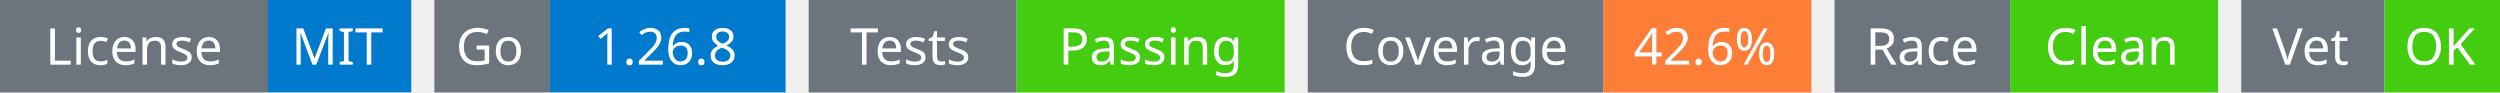
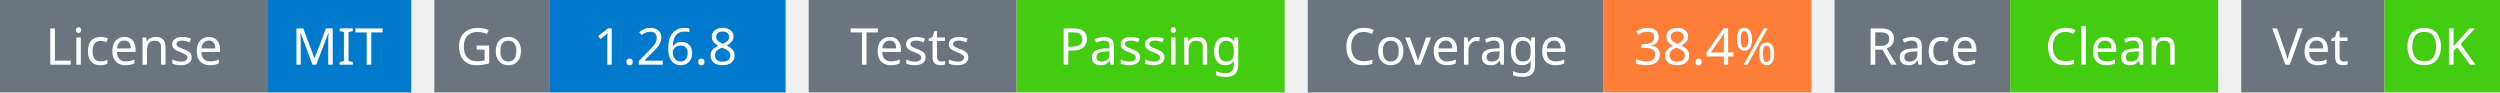
<svg xmlns="http://www.w3.org/2000/svg" width="541" height="20" viewBox="0 0 541 20">
  <g transform="translate(0, 0)">
    <rect x="0" y="0" width="58" height="20" fill="#6c757d" />
    <rect x="58" y="0" width="31" height="20" fill="#007acc" />
    <text x="29" y="14" text-anchor="middle" font-family="sans-serif" font-size="11" fill="white">License</text>
    <text x="73" y="14" text-anchor="middle" font-family="sans-serif" font-size="11" fill="white">MIT</text>
  </g>
  <g transform="translate(94, 0)">
    <rect x="0" y="0" width="25" height="20" fill="#6c757d" />
    <rect x="25" y="0" width="51" height="20" fill="#007acc" />
    <text x="12" y="14" text-anchor="middle" font-family="sans-serif" font-size="11" fill="white">Go</text>
    <text x="50" y="14" text-anchor="middle" font-family="sans-serif" font-size="11" fill="white">1.26.8</text>
  </g>
  <g transform="translate(175, 0)">
    <rect x="0" y="0" width="45" height="20" fill="#6c757d" />
    <rect x="45" y="0" width="58" height="20" fill="#4c1" />
    <text x="22" y="14" text-anchor="middle" font-family="sans-serif" font-size="11" fill="white">Tests</text>
    <text x="74" y="14" text-anchor="middle" font-family="sans-serif" font-size="11" fill="white">Passing</text>
  </g>
  <g transform="translate(283, 0)">
    <rect x="0" y="0" width="64" height="20" fill="#6c757d" />
    <rect x="64" y="0" width="45" height="20" fill="#fe7d37" />
    <text x="32" y="14" text-anchor="middle" font-family="sans-serif" font-size="11" fill="white">Coverage</text>
-     <text x="86" y="14" text-anchor="middle" font-family="sans-serif" font-size="11" fill="white">42.6%</text>
+     <text x="86" y="14" text-anchor="middle" font-family="sans-serif" font-size="11" fill="white">38.4%</text>
  </g>
  <g transform="translate(397, 0)">
    <rect x="0" y="0" width="38" height="20" fill="#6c757d" />
    <rect x="38" y="0" width="45" height="20" fill="#4c1" />
    <text x="19" y="14" text-anchor="middle" font-family="sans-serif" font-size="11" fill="white">Race</text>
    <text x="60" y="14" text-anchor="middle" font-family="sans-serif" font-size="11" fill="white">Clean</text>
  </g>
  <g transform="translate(485, 0)">
    <rect x="0" y="0" width="31" height="20" fill="#6c757d" />
    <rect x="31" y="0" width="25" height="20" fill="#4c1" />
    <text x="15" y="14" text-anchor="middle" font-family="sans-serif" font-size="11" fill="white">Vet</text>
    <text x="43" y="14" text-anchor="middle" font-family="sans-serif" font-size="11" fill="white">OK</text>
  </g>
</svg>
